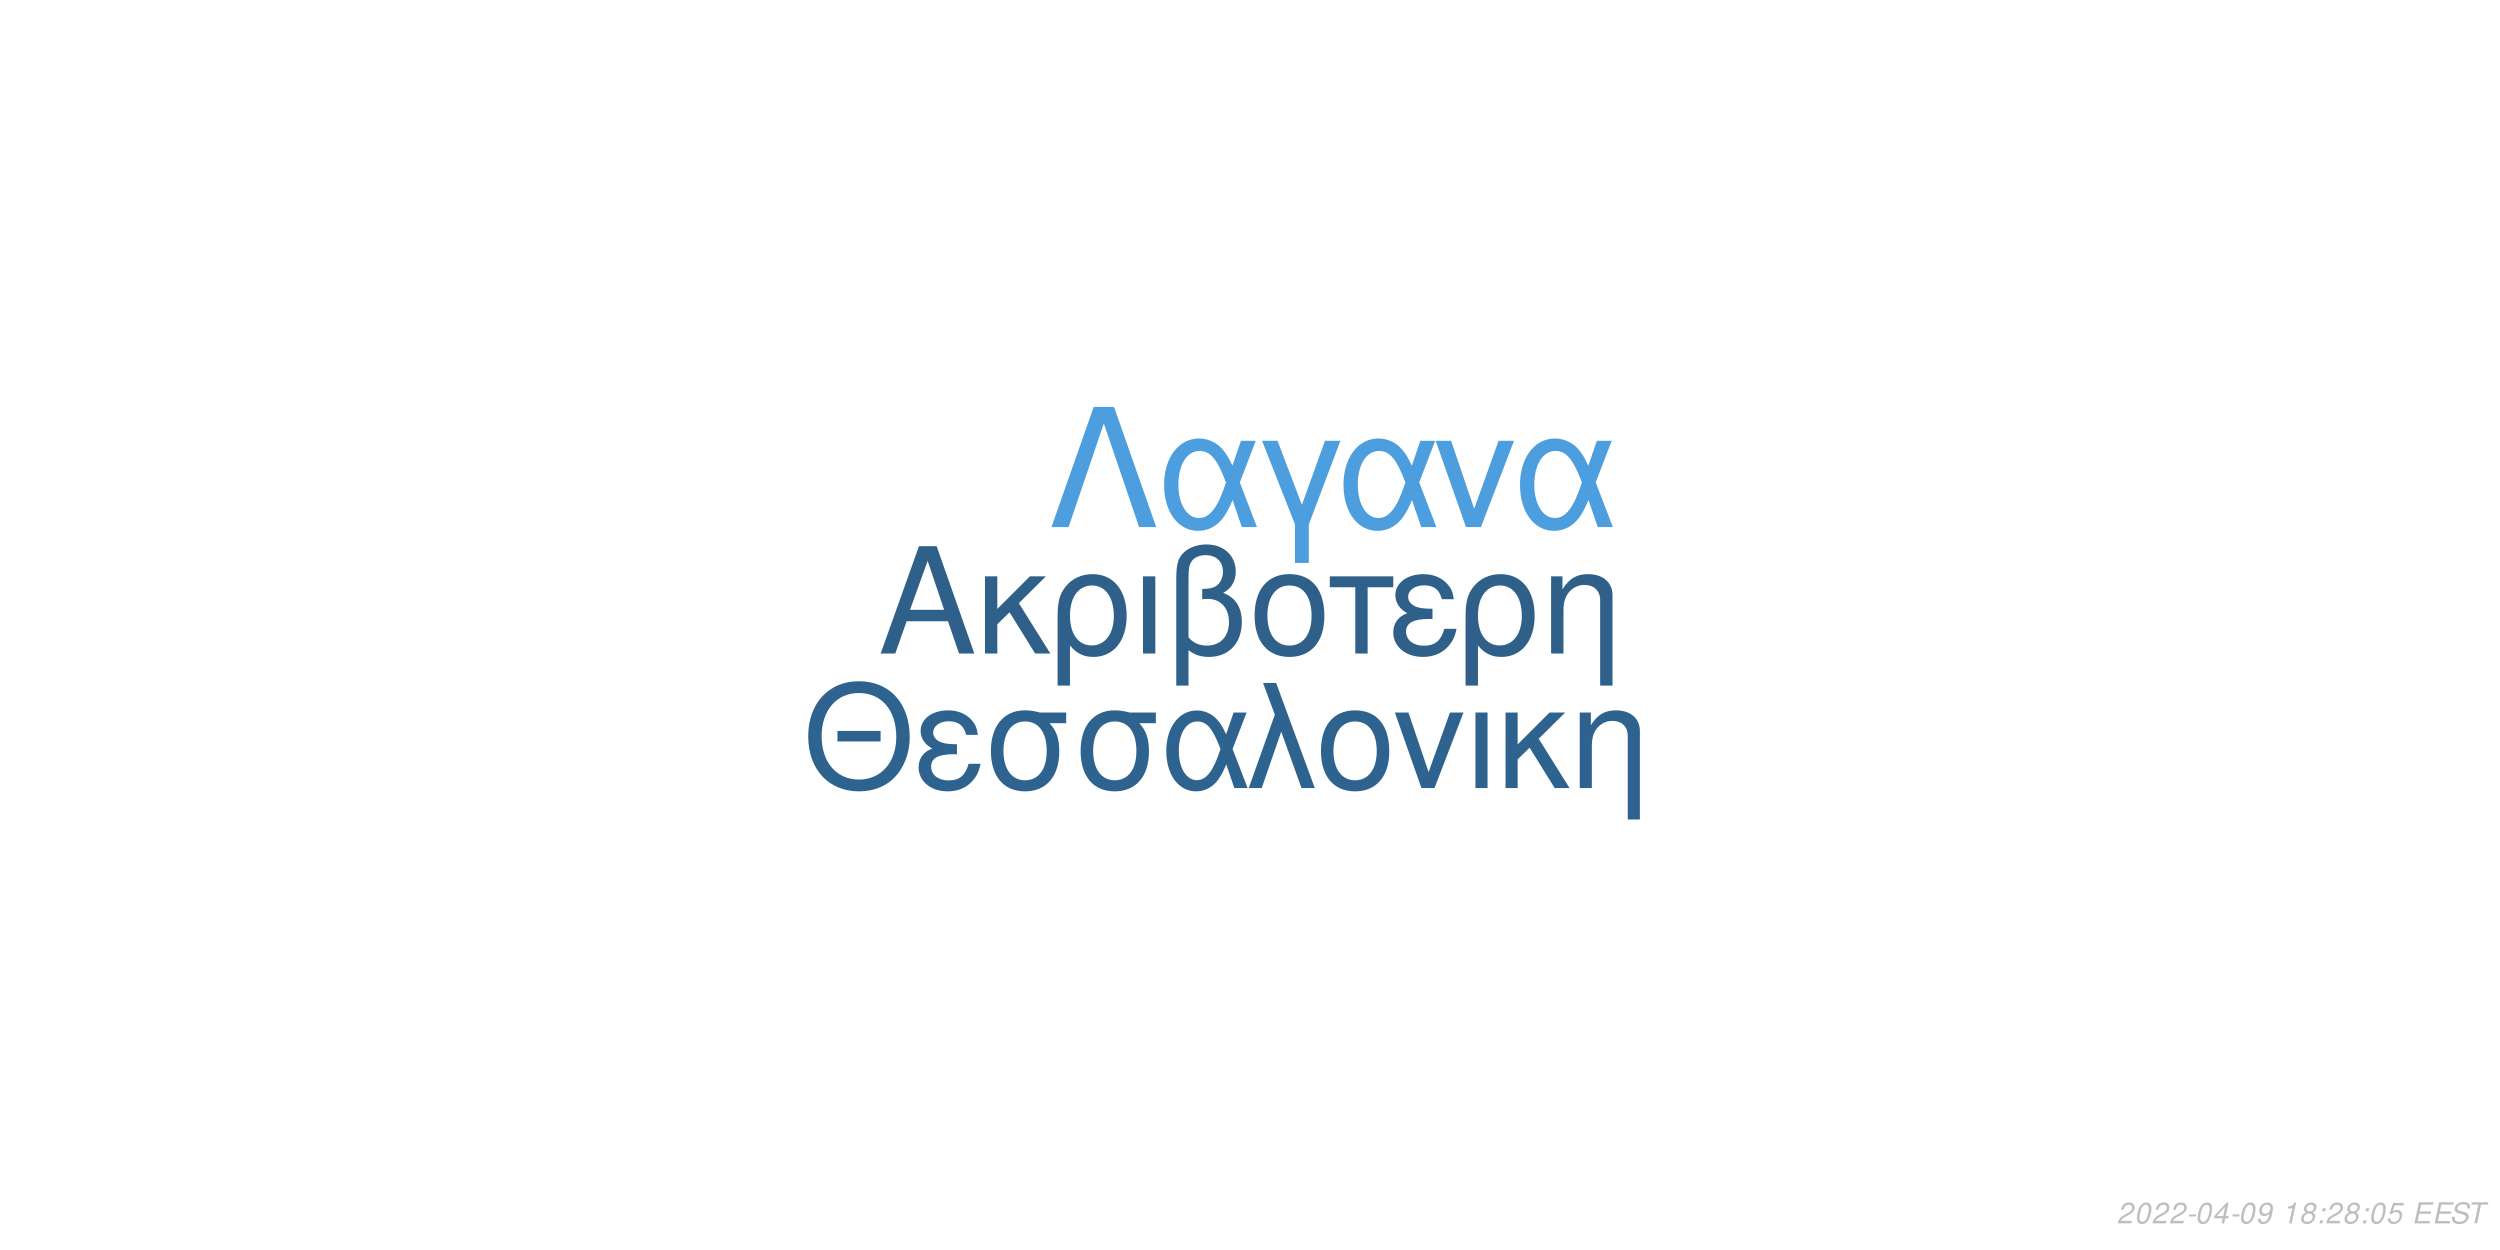
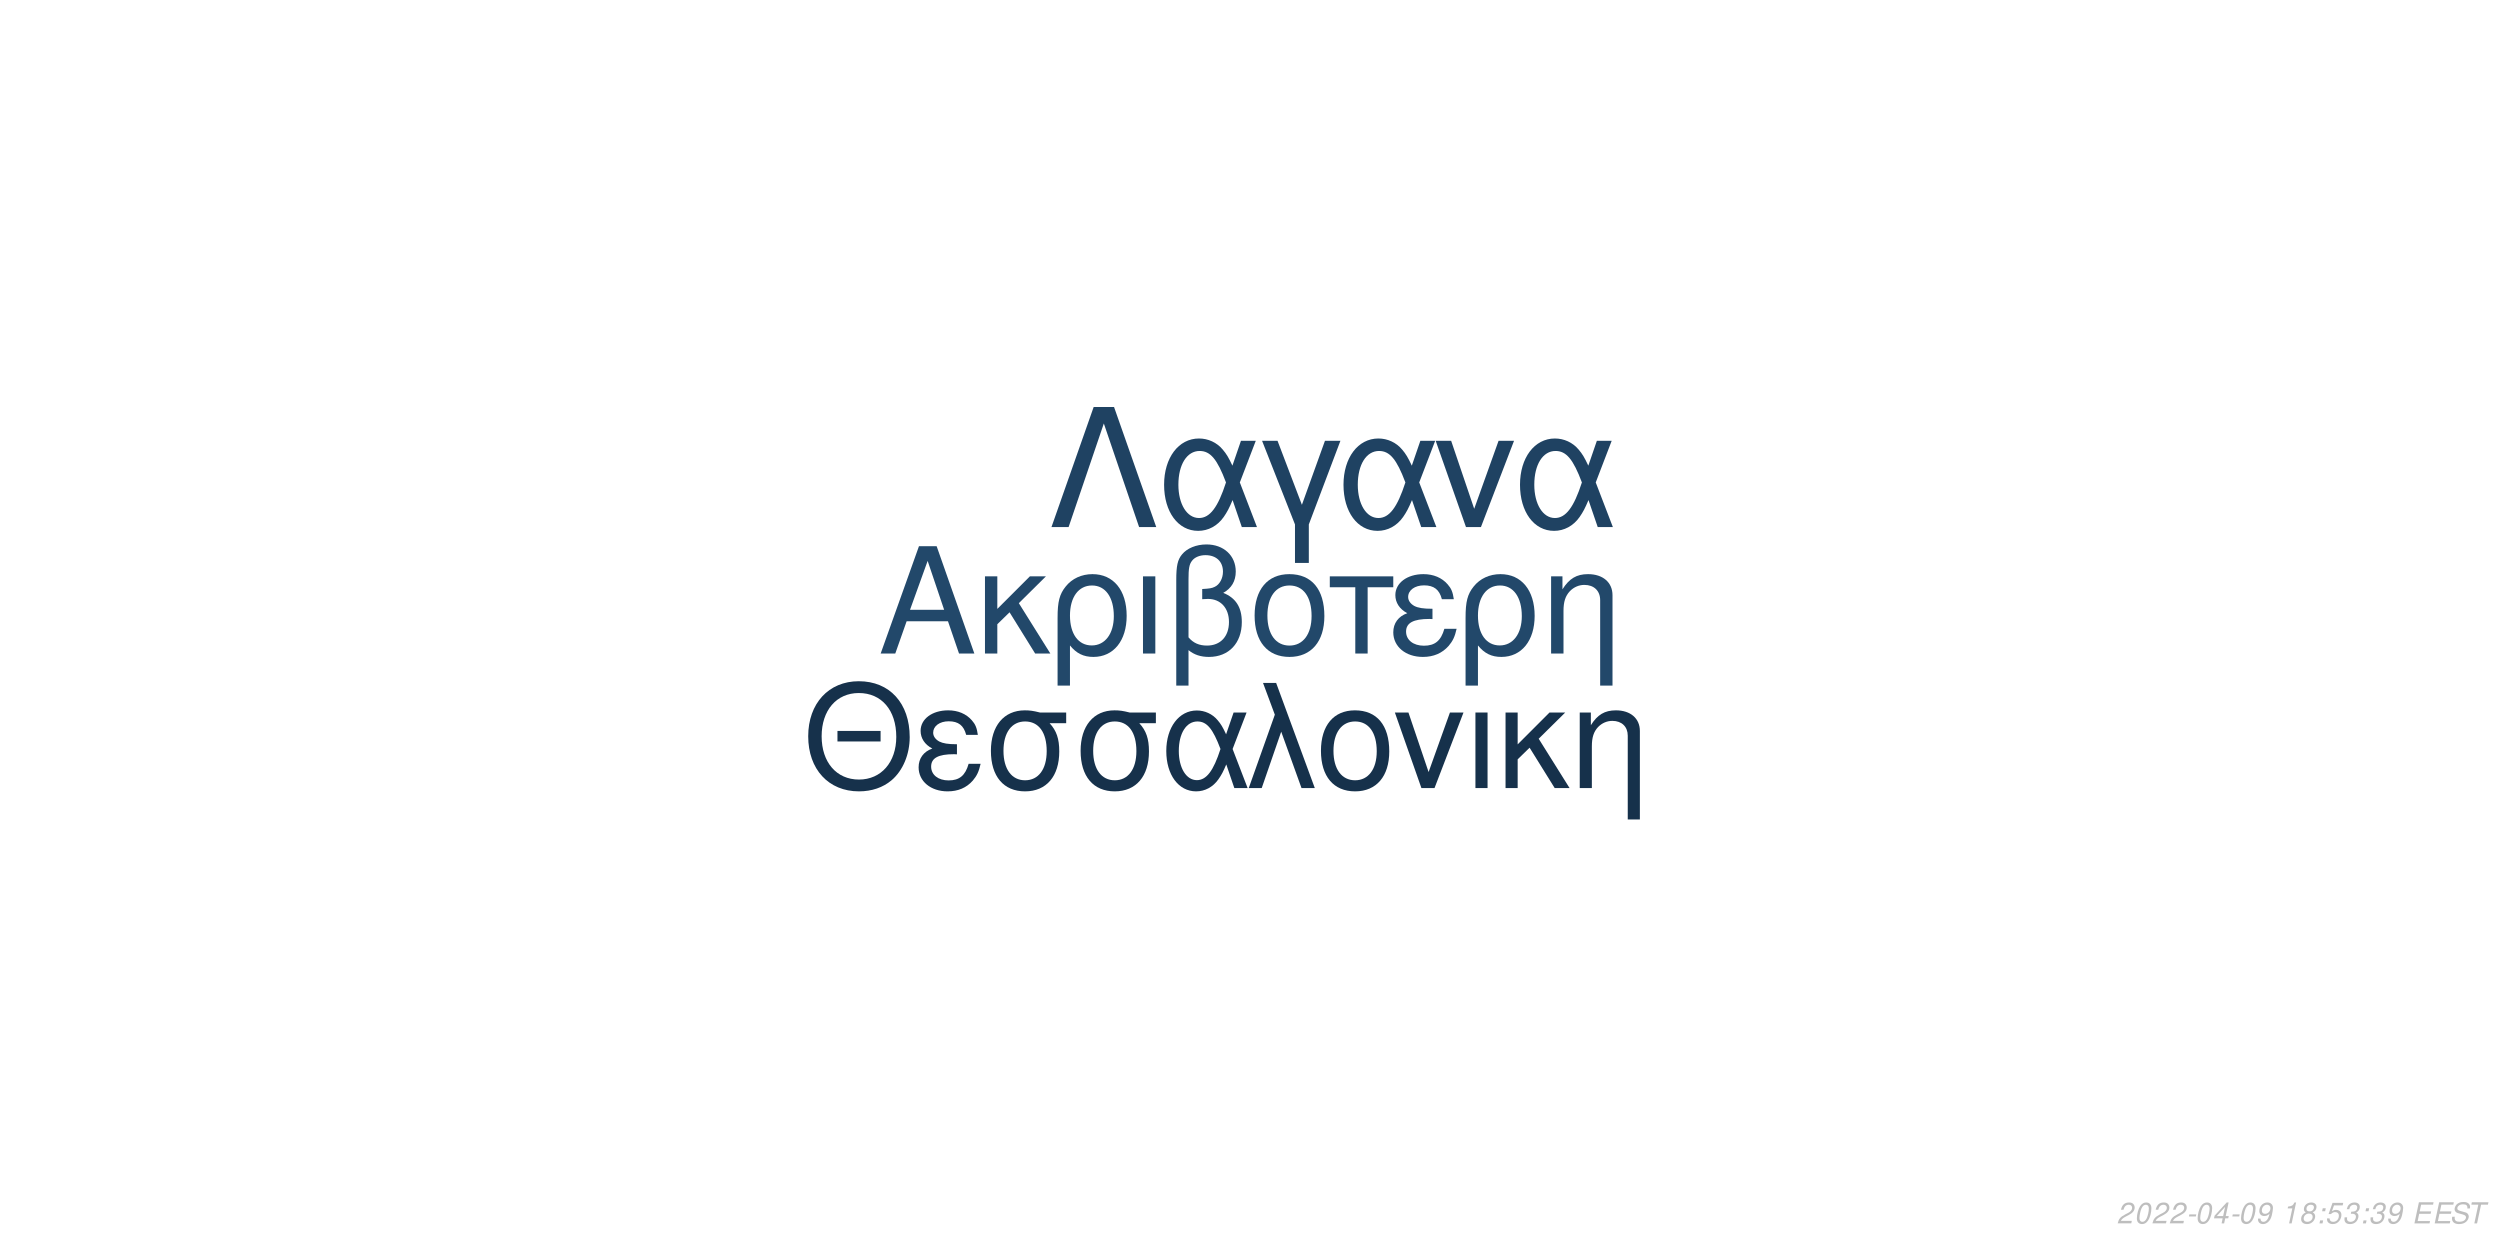
<svg xmlns="http://www.w3.org/2000/svg" xmlns:xlink="http://www.w3.org/1999/xlink" width="864pt" height="432pt" viewBox="0 0 864 432" version="1.1">
  <defs>
    <g>
      <symbol overflow="visible" id="glyph0-0">
        <path style="stroke:none;" d="" />
      </symbol>
      <symbol overflow="visible" id="glyph0-1">
        <path style="stroke:none;" d="M 24.125 -11.141 L 27.938 0 L 33.234 0 L 20.203 -37.094 L 14.094 -37.094 L 0.859 0 L 5.906 0 L 9.828 -11.141 Z M 22.797 -15.109 L 11 -15.109 L 17.094 -32.016 Z M 22.797 -15.109 " />
      </symbol>
      <symbol overflow="visible" id="glyph0-2">
        <path style="stroke:none;" d="M 7.172 -15.422 L 7.172 -26.672 L 2.906 -26.672 L 2.906 0 L 7.172 0 L 7.172 -10.125 L 11.406 -14.25 L 20.25 0 L 25.5 0 L 14.609 -17.406 L 23.969 -26.672 L 18.422 -26.672 Z M 7.172 -15.422 " />
      </symbol>
      <symbol overflow="visible" id="glyph0-3">
        <path style="stroke:none;" d="M 3 11.094 L 7.281 11.094 L 7.281 -2.797 C 9.516 -0.047 11.953 1.172 15.375 1.172 C 22.344 1.172 26.875 -4.422 26.875 -13.031 C 26.875 -21.891 22.297 -27.438 15.062 -27.438 C 11.297 -27.438 7.984 -25.906 5.797 -23.156 C 3.672 -20.516 3 -17.969 3 -12.359 Z M 14.906 -23.516 C 19.547 -23.516 22.438 -19.438 22.438 -12.922 C 22.438 -6.812 19.391 -2.797 14.812 -2.797 C 10.172 -2.797 7.281 -6.766 7.281 -13.125 C 7.281 -19.484 10.234 -23.516 14.906 -23.516 Z M 14.906 -23.516 " />
      </symbol>
      <symbol overflow="visible" id="glyph0-4">
        <path style="stroke:none;" d="M 3.516 0 L 7.781 0 L 7.781 -26.672 L 3.516 -26.672 Z M 3.516 0 " />
      </symbol>
      <symbol overflow="visible" id="glyph0-5">
        <path style="stroke:none;" d="M 4.016 11.094 L 8.25 11.094 L 8.25 -1.172 C 10.172 0.406 12.422 1.172 15.312 1.172 C 22.188 1.172 26.672 -3.609 26.672 -10.891 C 26.672 -15.984 24.578 -19.234 20.25 -20.969 C 23.109 -22.547 24.578 -25.031 24.578 -28.344 C 24.578 -33.844 20.406 -37.703 14.453 -37.703 C 10.938 -37.703 7.734 -36.391 6 -34.25 C 4.484 -32.422 4.016 -30.328 4.016 -25.391 Z M 8.25 -25.656 C 8.25 -29.359 8.5 -30.844 9.469 -32.062 C 10.375 -33.281 12.156 -34 14.094 -34 C 17.812 -34 20.156 -31.812 20.156 -28.297 C 20.156 -25.953 18.984 -23.812 17.297 -23.047 C 16.281 -22.547 15.469 -22.438 12.984 -22.297 L 12.984 -18.781 C 13.734 -18.828 14.344 -18.875 14.969 -18.875 C 19.344 -18.875 22.234 -15.719 22.234 -10.891 C 22.234 -5.906 19.281 -2.75 14.656 -2.75 C 11.953 -2.75 9.922 -3.609 8.25 -5.594 Z M 8.25 -25.656 " />
      </symbol>
      <symbol overflow="visible" id="glyph0-6">
        <path style="stroke:none;" d="M 14.094 -27.438 C 6.562 -27.438 2.094 -22.094 2.094 -13.125 C 2.094 -4.125 6.562 1.172 14.141 1.172 C 21.672 1.172 26.203 -4.172 26.203 -12.922 C 26.203 -22.188 21.828 -27.438 14.094 -27.438 Z M 14.141 -23.516 C 18.938 -23.516 21.781 -19.594 21.781 -12.984 C 21.781 -6.672 18.828 -2.75 14.141 -2.75 C 9.422 -2.75 6.516 -6.672 6.516 -13.125 C 6.516 -19.594 9.422 -23.516 14.141 -23.516 Z M 14.141 -23.516 " />
      </symbol>
      <symbol overflow="visible" id="glyph0-7">
        <path style="stroke:none;" d="M 7.891 0 L 12.156 0 L 12.156 -22.906 L 21.016 -22.906 L 21.016 -26.672 L -0.922 -26.672 L -0.922 -22.906 L 7.891 -22.906 Z M 7.891 0 " />
      </symbol>
      <symbol overflow="visible" id="glyph0-8">
        <path style="stroke:none;" d="M 14.562 -15.469 C 11.344 -15.469 9.562 -15.781 8.297 -16.438 C 6.922 -17.203 6.156 -18.328 6.156 -19.547 C 6.156 -21.891 8.453 -23.562 11.656 -23.562 C 15.062 -23.562 16.953 -22.094 17.812 -18.781 L 21.938 -18.781 C 21.578 -21.266 21.062 -22.5 19.797 -23.922 C 17.812 -26.203 14.906 -27.438 11.453 -27.438 C 5.797 -27.438 1.734 -24.375 1.734 -20.203 C 1.734 -17.609 3.156 -15.375 5.859 -13.938 C 2.797 -12.875 1.016 -10.484 1.016 -7.328 C 1.016 -2.391 5.297 1.172 11.25 1.172 C 14.969 1.172 17.906 -0.109 20.156 -2.641 C 21.578 -4.328 22.297 -5.797 22.906 -8.547 L 18.672 -8.547 C 17.5 -4.422 15.422 -2.703 11.609 -2.703 C 7.938 -2.703 5.438 -4.688 5.438 -7.578 C 5.438 -10.578 7.938 -11.953 13.484 -11.953 C 13.641 -11.953 14.094 -11.953 14.562 -11.906 Z M 14.562 -15.469 " />
      </symbol>
      <symbol overflow="visible" id="glyph0-9">
        <path style="stroke:none;" d="M 3.562 -26.672 L 3.562 0 L 7.844 0 L 7.844 -14.703 C 7.844 -17.906 8.5 -19.891 10.031 -21.531 C 11.406 -22.953 13.188 -23.719 15.062 -23.719 C 18.375 -23.719 20.516 -21.672 20.516 -18.469 L 20.516 11.094 L 24.781 11.094 L 24.781 -20.156 C 24.781 -24.578 21.469 -27.438 16.328 -27.438 C 12.359 -27.438 9.828 -25.906 7.484 -22.188 L 7.484 -26.672 Z M 3.562 -26.672 " />
      </symbol>
      <symbol overflow="visible" id="glyph1-0">
        <path style="stroke:none;" d="" />
      </symbol>
      <symbol overflow="visible" id="glyph1-1">
        <path style="stroke:none;" d="M 26.859 -19.734 L 11.953 -19.734 L 11.953 -16.094 L 26.859 -16.094 Z M 19.328 -36.922 C 8.922 -36.922 1.844 -29.25 1.844 -17.891 C 1.844 -6.484 8.875 1.141 19.391 1.141 C 23.812 1.141 27.703 -0.203 30.641 -2.688 C 34.578 -6.031 36.922 -11.656 36.922 -17.594 C 36.922 -29.297 30 -36.922 19.328 -36.922 Z M 19.328 -32.844 C 27.203 -32.844 32.281 -26.906 32.281 -17.688 C 32.281 -8.922 27.062 -2.938 19.391 -2.938 C 11.609 -2.938 6.484 -8.922 6.484 -17.891 C 6.484 -26.859 11.609 -32.844 19.328 -32.844 Z M 19.328 -32.844 " />
      </symbol>
      <symbol overflow="visible" id="glyph1-2">
        <path style="stroke:none;" d="M 14.25 -15.141 C 11.109 -15.141 9.375 -15.453 8.125 -16.094 C 6.781 -16.844 6.031 -17.938 6.031 -19.141 C 6.031 -21.422 8.266 -23.078 11.406 -23.078 C 14.75 -23.078 16.594 -21.625 17.438 -18.391 L 21.469 -18.391 C 21.125 -20.828 20.625 -22.031 19.391 -23.422 C 17.438 -25.656 14.594 -26.859 11.219 -26.859 C 5.688 -26.859 1.688 -23.875 1.688 -19.781 C 1.688 -17.234 3.094 -15.047 5.734 -13.656 C 2.734 -12.609 1 -10.266 1 -7.172 C 1 -2.344 5.188 1.141 11.016 1.141 C 14.656 1.141 17.547 -0.094 19.734 -2.594 C 21.125 -4.234 21.828 -5.688 22.422 -8.375 L 18.281 -8.375 C 17.141 -4.328 15.094 -2.641 11.359 -2.641 C 7.766 -2.641 5.328 -4.578 5.328 -7.422 C 5.328 -10.359 7.766 -11.703 13.203 -11.703 C 13.359 -11.703 13.797 -11.703 14.25 -11.656 Z M 14.25 -15.141 " />
      </symbol>
      <symbol overflow="visible" id="glyph1-3">
        <path style="stroke:none;" d="M 29 -26.109 L 19.938 -26.109 C 17.594 -26.703 16.438 -26.859 14.703 -26.859 C 7.469 -26.859 2.984 -21.469 2.984 -12.859 C 2.984 -4.031 7.375 1.141 14.797 1.141 C 22.172 1.141 26.609 -4.078 26.609 -12.656 C 26.609 -17.047 25.656 -19.828 23.266 -22.422 L 29 -22.422 Z M 14.797 -23.016 C 19.531 -23.016 22.266 -19.234 22.266 -12.75 C 22.266 -6.531 19.438 -2.688 14.797 -2.688 C 10.172 -2.688 7.328 -6.531 7.328 -12.859 C 7.328 -19.188 10.172 -23.016 14.797 -23.016 Z M 14.797 -23.016 " />
      </symbol>
      <symbol overflow="visible" id="glyph1-4">
        <path style="stroke:none;" d="M 29.344 -26.109 L 24.859 -26.109 L 22.266 -18.578 C 21.125 -21.031 20.484 -22.125 19.328 -23.469 C 17.547 -25.609 14.906 -26.812 12.156 -26.812 C 5.984 -26.812 1.594 -20.984 1.594 -12.812 C 1.594 -4.578 5.828 1.141 11.906 1.141 C 14.953 1.141 17.734 -0.344 19.625 -3.047 C 20.672 -4.531 21.281 -5.688 22.328 -8.172 L 25.109 0 L 29.703 0 L 24.516 -13.5 Z M 20.328 -13.5 C 17.891 -5.922 15.453 -2.734 12.156 -2.734 C 8.516 -2.734 5.922 -6.922 5.922 -12.812 C 5.922 -18.938 8.516 -23.016 12.359 -23.016 C 15.594 -23.016 17.688 -20.531 20.328 -13.5 Z M 20.328 -13.5 " />
      </symbol>
      <symbol overflow="visible" id="glyph1-5">
        <path style="stroke:none;" d="M 1.094 0 L 5.578 0 L 12.312 -19.484 L 19.328 0 L 23.922 0 L 10.562 -36.328 L 6.031 -36.328 L 10.109 -25.359 Z M 1.094 0 " />
      </symbol>
      <symbol overflow="visible" id="glyph1-6">
        <path style="stroke:none;" d="M 13.797 -26.859 C 6.422 -26.859 2.047 -21.625 2.047 -12.859 C 2.047 -4.031 6.422 1.141 13.859 1.141 C 21.234 1.141 25.656 -4.078 25.656 -12.656 C 25.656 -21.719 21.375 -26.859 13.797 -26.859 Z M 13.859 -23.016 C 18.531 -23.016 21.328 -19.188 21.328 -12.703 C 21.328 -6.531 18.438 -2.688 13.859 -2.688 C 9.219 -2.688 6.375 -6.531 6.375 -12.859 C 6.375 -19.188 9.219 -23.016 13.859 -23.016 Z M 13.859 -23.016 " />
      </symbol>
      <symbol overflow="visible" id="glyph1-7">
        <path style="stroke:none;" d="M 14.297 0 L 24.312 -26.109 L 19.625 -26.109 L 12.25 -5.531 L 5.281 -26.109 L 0.594 -26.109 L 9.766 0 Z M 14.297 0 " />
      </symbol>
      <symbol overflow="visible" id="glyph1-8">
        <path style="stroke:none;" d="M 3.438 0 L 7.625 0 L 7.625 -26.109 L 3.438 -26.109 Z M 3.438 0 " />
      </symbol>
      <symbol overflow="visible" id="glyph1-9">
        <path style="stroke:none;" d="M 7.031 -15.094 L 7.031 -26.109 L 2.844 -26.109 L 2.844 0 L 7.031 0 L 7.031 -9.922 L 11.156 -13.953 L 19.828 0 L 24.969 0 L 14.297 -17.047 L 23.469 -26.109 L 18.031 -26.109 Z M 7.031 -15.094 " />
      </symbol>
      <symbol overflow="visible" id="glyph1-10">
        <path style="stroke:none;" d="M 3.484 -26.109 L 3.484 0 L 7.672 0 L 7.672 -14.406 C 7.672 -17.547 8.328 -19.484 9.812 -21.078 C 11.156 -22.469 12.906 -23.219 14.75 -23.219 C 17.984 -23.219 20.078 -21.234 20.078 -18.094 L 20.078 10.859 L 24.266 10.859 L 24.266 -19.734 C 24.266 -24.062 21.031 -26.859 16 -26.859 C 12.109 -26.859 9.609 -25.359 7.328 -21.719 L 7.328 -26.109 Z M 3.484 -26.109 " />
      </symbol>
      <symbol overflow="visible" id="glyph2-0">
        <path style="stroke:none;" d="" />
      </symbol>
      <symbol overflow="visible" id="glyph2-1">
        <path style="stroke:none;" d="M 22.531 -41.484 L 15.484 -41.484 L 0.906 0 L 6.828 0 L 19 -35.797 L 31.188 0 L 37.109 0 Z M 22.531 -41.484 " />
      </symbol>
      <symbol overflow="visible" id="glyph2-2">
        <path style="stroke:none;" d="M 33.516 -29.812 L 28.391 -29.812 L 25.438 -21.219 C 24.125 -24.016 23.391 -25.266 22.078 -26.797 C 20.031 -29.25 17.016 -30.609 13.891 -30.609 C 6.828 -30.609 1.828 -23.953 1.828 -14.625 C 1.828 -5.234 6.656 1.312 13.594 1.312 C 17.078 1.312 20.266 -0.391 22.422 -3.469 C 23.609 -5.172 24.297 -6.484 25.5 -9.328 L 28.688 0 L 33.922 0 L 28 -15.422 Z M 23.219 -15.422 C 20.422 -6.766 17.641 -3.125 13.891 -3.125 C 9.734 -3.125 6.766 -7.906 6.766 -14.625 C 6.766 -21.625 9.734 -26.297 14.109 -26.297 C 17.812 -26.297 20.203 -23.453 23.219 -15.422 Z M 23.219 -15.422 " />
      </symbol>
      <symbol overflow="visible" id="glyph2-3">
        <path style="stroke:none;" d="M 12.062 12.406 L 16.844 12.406 L 16.844 -0.906 L 27.766 -29.812 L 22.422 -29.812 L 14.453 -7.688 L 6.031 -29.812 L 0.688 -29.812 L 12.062 -0.906 Z M 12.062 12.406 " />
      </symbol>
      <symbol overflow="visible" id="glyph2-4">
        <path style="stroke:none;" d="M 16.328 0 L 27.766 -29.812 L 22.422 -29.812 L 14 -6.312 L 6.031 -29.812 L 0.688 -29.812 L 11.156 0 Z M 16.328 0 " />
      </symbol>
      <symbol overflow="visible" id="glyph3-0">
        <path style="stroke:none;" d="" />
      </symbol>
      <symbol overflow="visible" id="glyph3-1">
        <path style="stroke:none;" d="M 5.234 -0.875 L 1.469 -0.875 C 1.641 -1.375 2.203 -1.891 3.109 -2.344 L 4.234 -2.938 C 5.562 -3.625 6.219 -4.469 6.219 -5.484 C 6.219 -5.938 6.062 -6.359 5.797 -6.656 C 5.469 -7.047 4.984 -7.234 4.312 -7.234 C 2.766 -7.234 1.891 -6.453 1.484 -4.734 L 2.375 -4.734 C 2.484 -5.188 2.609 -5.484 2.797 -5.75 C 3.094 -6.203 3.609 -6.453 4.188 -6.453 C 4.891 -6.453 5.344 -6.031 5.344 -5.375 C 5.344 -4.703 4.859 -4.094 4.016 -3.656 L 2.984 -3.125 C 1.234 -2.188 0.797 -1.656 0.344 -0.016 L 5.047 -0.016 Z M 5.234 -0.875 " />
      </symbol>
      <symbol overflow="visible" id="glyph3-2">
        <path style="stroke:none;" d="M 4.203 -7.234 C 3.375 -7.234 2.688 -6.812 2.125 -5.984 C 1.484 -5.047 0.984 -3.188 0.984 -1.734 C 0.984 -1.109 1.172 -0.562 1.484 -0.266 C 1.797 0.047 2.281 0.234 2.766 0.234 C 3.625 0.234 4.281 -0.156 4.859 -1.016 C 5.516 -1.953 6 -3.797 6 -5.266 C 6 -6.5 5.328 -7.234 4.203 -7.234 Z M 4.094 -6.453 C 4.734 -6.453 5.125 -5.984 5.125 -5.156 C 5.125 -4.203 4.781 -2.625 4.406 -1.812 C 3.984 -0.938 3.516 -0.547 2.875 -0.547 C 2.25 -0.547 1.875 -1.031 1.875 -1.828 C 1.875 -2.797 2.203 -4.344 2.594 -5.203 C 2.984 -6.047 3.453 -6.453 4.094 -6.453 Z M 4.094 -6.453 " />
      </symbol>
      <symbol overflow="visible" id="glyph3-3">
        <path style="stroke:none;" d="M 3.516 -3.125 L 1.125 -3.125 L 0.969 -2.406 L 3.359 -2.406 Z M 3.516 -3.125 " />
      </symbol>
      <symbol overflow="visible" id="glyph3-4">
        <path style="stroke:none;" d="M 3.625 -1.75 L 3.266 0 L 4.141 0 L 4.516 -1.75 L 5.562 -1.75 L 5.734 -2.531 L 4.688 -2.531 L 5.688 -7.234 L 5.016 -7.234 L 0.844 -2.672 L 0.641 -1.75 Z M 3.797 -2.531 L 1.594 -2.531 L 4.469 -5.703 Z M 3.797 -2.531 " />
      </symbol>
      <symbol overflow="visible" id="glyph3-5">
        <path style="stroke:none;" d="M 0.844 -1.656 C 0.844 -1.547 0.844 -1.438 0.844 -1.375 C 0.844 -0.406 1.531 0.234 2.578 0.234 C 3.203 0.234 3.766 0.016 4.297 -0.438 C 4.938 -1 5.312 -1.656 5.594 -2.719 C 5.844 -3.672 6.016 -4.766 6.016 -5.375 C 6.016 -5.844 5.844 -6.328 5.547 -6.656 C 5.203 -7.031 4.703 -7.234 4.062 -7.234 C 2.516 -7.234 1.297 -5.938 1.297 -4.266 C 1.297 -3.203 1.984 -2.547 3.047 -2.547 C 3.484 -2.547 3.953 -2.672 4.281 -2.891 C 4.406 -2.984 4.547 -3.078 4.828 -3.344 C 4.438 -1.484 3.703 -0.547 2.703 -0.547 C 2.109 -0.547 1.719 -0.938 1.719 -1.547 L 1.719 -1.656 Z M 3.953 -6.453 C 4.625 -6.453 5.141 -5.953 5.141 -5.281 C 5.141 -4.188 4.312 -3.312 3.297 -3.312 C 2.594 -3.312 2.172 -3.734 2.172 -4.453 C 2.172 -5.562 2.984 -6.453 3.953 -6.453 Z M 3.953 -6.453 " />
      </symbol>
      <symbol overflow="visible" id="glyph3-6">
        <path style="stroke:none;" d="" />
      </symbol>
      <symbol overflow="visible" id="glyph3-7">
        <path style="stroke:none;" d="M 3.703 -5.188 L 2.594 0 L 3.469 0 L 5.016 -7.234 L 4.438 -7.234 C 3.906 -6.156 3.688 -6.016 2.234 -5.812 L 2.109 -5.188 Z M 3.703 -5.188 " />
      </symbol>
      <symbol overflow="visible" id="glyph3-8">
        <path style="stroke:none;" d="M 4.766 -3.797 C 5.078 -3.969 5.234 -4.078 5.438 -4.234 C 5.812 -4.594 6.062 -5.172 6.062 -5.734 C 6.062 -6.625 5.344 -7.234 4.266 -7.234 C 2.812 -7.234 1.703 -6.219 1.703 -4.875 C 1.703 -4.406 1.875 -4.125 2.359 -3.812 C 1.297 -3.312 0.75 -2.516 0.75 -1.469 C 0.75 -0.438 1.547 0.234 2.812 0.234 C 3.656 0.234 4.359 -0.094 4.938 -0.734 C 5.359 -1.234 5.609 -1.859 5.609 -2.438 C 5.609 -3.047 5.312 -3.516 4.766 -3.797 Z M 4.109 -6.453 C 4.797 -6.453 5.188 -6.125 5.188 -5.578 C 5.188 -5.266 5.062 -4.922 4.859 -4.672 C 4.562 -4.312 4.188 -4.156 3.656 -4.156 C 2.984 -4.156 2.594 -4.453 2.594 -4.984 C 2.594 -5.859 3.203 -6.453 4.109 -6.453 Z M 3.453 -3.406 C 4.234 -3.406 4.734 -2.984 4.734 -2.312 C 4.734 -1.312 3.922 -0.547 2.875 -0.547 C 2.125 -0.547 1.625 -0.969 1.625 -1.625 C 1.625 -2.609 2.438 -3.406 3.453 -3.406 Z M 3.453 -3.406 " />
      </symbol>
      <symbol overflow="visible" id="glyph3-9">
        <path style="stroke:none;" d="M 2.359 -1.031 L 1.312 -1.031 L 1.094 0 L 2.141 0 Z M 3.266 -5.234 L 2.219 -5.234 L 2 -4.203 L 3.047 -4.203 Z M 3.266 -5.234 " />
      </symbol>
      <symbol overflow="visible" id="glyph3-10">
        <path style="stroke:none;" d="M 6.297 -7.094 L 2.594 -7.094 L 1.234 -3.234 L 2.047 -3.234 C 2.656 -3.766 2.938 -3.906 3.531 -3.906 C 4.328 -3.906 4.797 -3.453 4.797 -2.688 C 4.797 -1.438 3.969 -0.547 2.828 -0.547 C 2.031 -0.547 1.609 -0.938 1.578 -1.734 L 0.703 -1.734 L 0.703 -1.516 C 0.703 -0.938 0.844 -0.547 1.188 -0.266 C 1.562 0.062 2.078 0.234 2.703 0.234 C 3.656 0.234 4.391 -0.156 4.984 -0.922 C 5.422 -1.5 5.672 -2.234 5.672 -2.953 C 5.672 -4 4.938 -4.672 3.812 -4.672 C 3.328 -4.672 2.906 -4.547 2.406 -4.234 L 3.109 -6.219 L 6.109 -6.219 Z M 6.297 -7.094 " />
      </symbol>
      <symbol overflow="visible" id="glyph3-11">
+         <path style="stroke:none;" d="M 2.922 -3.312 C 3.125 -3.344 3.234 -3.344 3.375 -3.344 C 4.203 -3.344 4.688 -3 4.688 -2.406 C 4.688 -1.312 3.906 -0.547 2.781 -0.547 C 2.047 -0.547 1.594 -0.938 1.594 -1.562 C 1.594 -1.719 1.609 -1.844 1.656 -2.094 L 0.766 -2.094 C 0.734 -1.797 0.719 -1.641 0.719 -1.469 C 0.719 -0.375 1.406 0.234 2.641 0.234 C 3.547 0.234 4.297 -0.078 4.812 -0.656 C 5.266 -1.156 5.562 -1.875 5.562 -2.547 C 5.562 -3.125 5.344 -3.453 4.797 -3.734 C 5.641 -4.234 6.016 -4.844 6.016 -5.734 C 6.016 -6.656 5.312 -7.234 4.203 -7.234 C 3.375 -7.234 2.672 -6.938 2.188 -6.375 C 1.891 -6.031 1.703 -5.641 1.516 -4.906 L 2.391 -4.906 C 2.5 -5.359 2.594 -5.594 2.734 -5.812 C 3.047 -6.234 3.516 -6.453 4.078 -6.453 C 4.734 -6.453 5.141 -6.125 5.141 -5.578 C 5.141 -5.188 5.016 -4.797 4.797 -4.547 C 4.516 -4.234 4 -4.062 3.266 -4.062 L 3.078 -4.062 Z M 2.922 -3.312 " />
+       </symbol>
+       <symbol overflow="visible" id="glyph3-12">
        <path style="stroke:none;" d="M 2.547 -3.312 L 6.5 -3.312 L 6.688 -4.141 L 2.719 -4.141 L 3.219 -6.469 L 7.344 -6.469 L 7.516 -7.297 L 2.453 -7.297 L 0.906 0 L 6.125 0 L 6.297 -0.812 L 2.016 -0.812 Z M 2.547 -3.312 " />
      </symbol>
-       <symbol overflow="visible" id="glyph3-12">
+       <symbol overflow="visible" id="glyph3-13">
        <path style="stroke:none;" d="M 7.062 -5.156 C 7.125 -5.438 7.141 -5.562 7.141 -5.703 C 7.141 -6.156 6.938 -6.594 6.594 -6.891 C 6.188 -7.25 5.656 -7.406 4.875 -7.406 C 3.844 -7.406 3.047 -7.125 2.5 -6.562 C 2.094 -6.141 1.781 -5.438 1.781 -4.922 C 1.781 -4.297 2.219 -3.766 2.891 -3.562 L 4.594 -3.094 C 5.406 -2.859 5.734 -2.578 5.734 -2.094 C 5.734 -1.781 5.547 -1.406 5.266 -1.141 C 4.844 -0.766 4.266 -0.578 3.453 -0.578 C 2.328 -0.578 1.812 -0.984 1.812 -1.906 C 1.812 -2.047 1.812 -2.125 1.844 -2.312 L 0.984 -2.312 C 0.906 -2.062 0.891 -1.906 0.891 -1.688 C 0.891 -0.484 1.797 0.234 3.297 0.234 C 4.359 0.234 5.234 -0.062 5.812 -0.609 C 6.344 -1.078 6.688 -1.797 6.688 -2.375 C 6.688 -2.641 6.609 -2.906 6.453 -3.156 C 6.234 -3.5 5.938 -3.703 5.469 -3.828 L 3.75 -4.312 C 2.984 -4.547 2.734 -4.734 2.734 -5.188 C 2.734 -5.547 2.875 -5.844 3.188 -6.109 C 3.547 -6.438 4.031 -6.594 4.703 -6.594 C 5.266 -6.594 5.688 -6.484 5.906 -6.297 C 6.094 -6.125 6.219 -5.797 6.219 -5.516 C 6.219 -5.422 6.203 -5.344 6.188 -5.156 Z M 7.062 -5.156 " />
      </symbol>
-       <symbol overflow="visible" id="glyph3-13">
+       <symbol overflow="visible" id="glyph3-14">
        <path style="stroke:none;" d="M 4.938 -6.469 L 7.312 -6.469 L 7.484 -7.297 L 1.75 -7.297 L 1.578 -6.469 L 3.984 -6.469 L 2.609 0 L 3.547 0 Z M 4.938 -6.469 " />
      </symbol>
    </g>
  </defs>
  <g id="surface1">
    <rect x="0" y="0" width="864" height="432" style="fill:rgb(100%,100%,100%);fill-opacity:1;stroke:none;" />
-     <g style="fill:rgb(18.039%,37.647%,54.118%);fill-opacity:1;">
+     <g style="fill:rgb(13.333%,28.235%,41.569%);fill-opacity:1;">
      <use xlink:href="#glyph0-1" x="303.5" y="225.861" />
      <use xlink:href="#glyph0-2" x="337.5" y="225.861" />
      <use xlink:href="#glyph0-3" x="362.5" y="225.861" />
      <use xlink:href="#glyph0-4" x="391.5" y="225.861" />
      <use xlink:href="#glyph0-5" x="402.5" y="225.861" />
      <use xlink:href="#glyph0-6" x="431.5" y="225.861" />
      <use xlink:href="#glyph0-7" x="460.5" y="225.861" />
      <use xlink:href="#glyph0-8" x="480.5" y="225.861" />
      <use xlink:href="#glyph0-3" x="503.5" y="225.861" />
      <use xlink:href="#glyph0-9" x="532.5" y="225.861" />
    </g>
-     <g style="fill:rgb(18.431%,38.824%,56.078%);fill-opacity:1;">
+     <g style="fill:rgb(8.627%,19.216%,29.412%);fill-opacity:1;">
      <use xlink:href="#glyph1-1" x="277.473" y="272.354" />
      <use xlink:href="#glyph1-2" x="316.473" y="272.354" />
      <use xlink:href="#glyph1-3" x="339.473" y="272.354" />
      <use xlink:href="#glyph1-3" x="370.473" y="272.354" />
      <use xlink:href="#glyph1-4" x="401.473" y="272.354" />
      <use xlink:href="#glyph1-5" x="430.473" y="272.354" />
      <use xlink:href="#glyph1-6" x="454.473" y="272.354" />
      <use xlink:href="#glyph1-7" x="481.473" y="272.354" />
      <use xlink:href="#glyph1-8" x="506.473" y="272.354" />
      <use xlink:href="#glyph1-9" x="517.473" y="272.354" />
      <use xlink:href="#glyph1-10" x="542.473" y="272.354" />
    </g>
-     <g style="fill:rgb(30.196%,61.961%,87.059%);fill-opacity:1;">
+     <g style="fill:rgb(12.157%,25.882%,38.431%);fill-opacity:1;">
      <use xlink:href="#glyph2-1" x="362.484" y="182.152" />
      <use xlink:href="#glyph2-2" x="400.484" y="182.152" />
      <use xlink:href="#glyph2-3" x="435.484" y="182.152" />
      <use xlink:href="#glyph2-2" x="462.484" y="182.152" />
      <use xlink:href="#glyph2-4" x="495.484" y="182.152" />
      <use xlink:href="#glyph2-2" x="523.484" y="182.152" />
    </g>
    <g style="fill:rgb(74.51%,74.51%,74.51%);fill-opacity:1;">
      <use xlink:href="#glyph3-1" x="731.52" y="422.81" />
      <use xlink:href="#glyph3-2" x="737.52" y="422.81" />
      <use xlink:href="#glyph3-1" x="743.52" y="422.81" />
      <use xlink:href="#glyph3-1" x="749.52" y="422.81" />
      <use xlink:href="#glyph3-3" x="755.52" y="422.81" />
      <use xlink:href="#glyph3-2" x="758.52" y="422.81" />
      <use xlink:href="#glyph3-4" x="764.52" y="422.81" />
      <use xlink:href="#glyph3-3" x="770.52" y="422.81" />
      <use xlink:href="#glyph3-2" x="773.52" y="422.81" />
      <use xlink:href="#glyph3-5" x="779.52" y="422.81" />
      <use xlink:href="#glyph3-6" x="785.52" y="422.81" />
      <use xlink:href="#glyph3-7" x="788.52" y="422.81" />
      <use xlink:href="#glyph3-8" x="794.52" y="422.81" />
      <use xlink:href="#glyph3-9" x="800.52" y="422.81" />
-       <use xlink:href="#glyph3-1" x="803.52" y="422.81" />
-       <use xlink:href="#glyph3-8" x="809.52" y="422.81" />
+       <use xlink:href="#glyph3-10" x="803.52" y="422.81" />
+       <use xlink:href="#glyph3-11" x="809.52" y="422.81" />
      <use xlink:href="#glyph3-9" x="815.52" y="422.81" />
-       <use xlink:href="#glyph3-2" x="818.52" y="422.81" />
-       <use xlink:href="#glyph3-10" x="824.52" y="422.81" />
+       <use xlink:href="#glyph3-11" x="818.52" y="422.81" />
+       <use xlink:href="#glyph3-5" x="824.52" y="422.81" />
      <use xlink:href="#glyph3-6" x="830.52" y="422.81" />
-       <use xlink:href="#glyph3-11" x="833.52" y="422.81" />
-       <use xlink:href="#glyph3-11" x="840.52" y="422.81" />
-       <use xlink:href="#glyph3-12" x="846.52" y="422.81" />
-       <use xlink:href="#glyph3-13" x="852.52" y="422.81" />
+       <use xlink:href="#glyph3-12" x="833.52" y="422.81" />
+       <use xlink:href="#glyph3-12" x="840.52" y="422.81" />
+       <use xlink:href="#glyph3-13" x="846.52" y="422.81" />
+       <use xlink:href="#glyph3-14" x="852.52" y="422.81" />
    </g>
  </g>
</svg>
